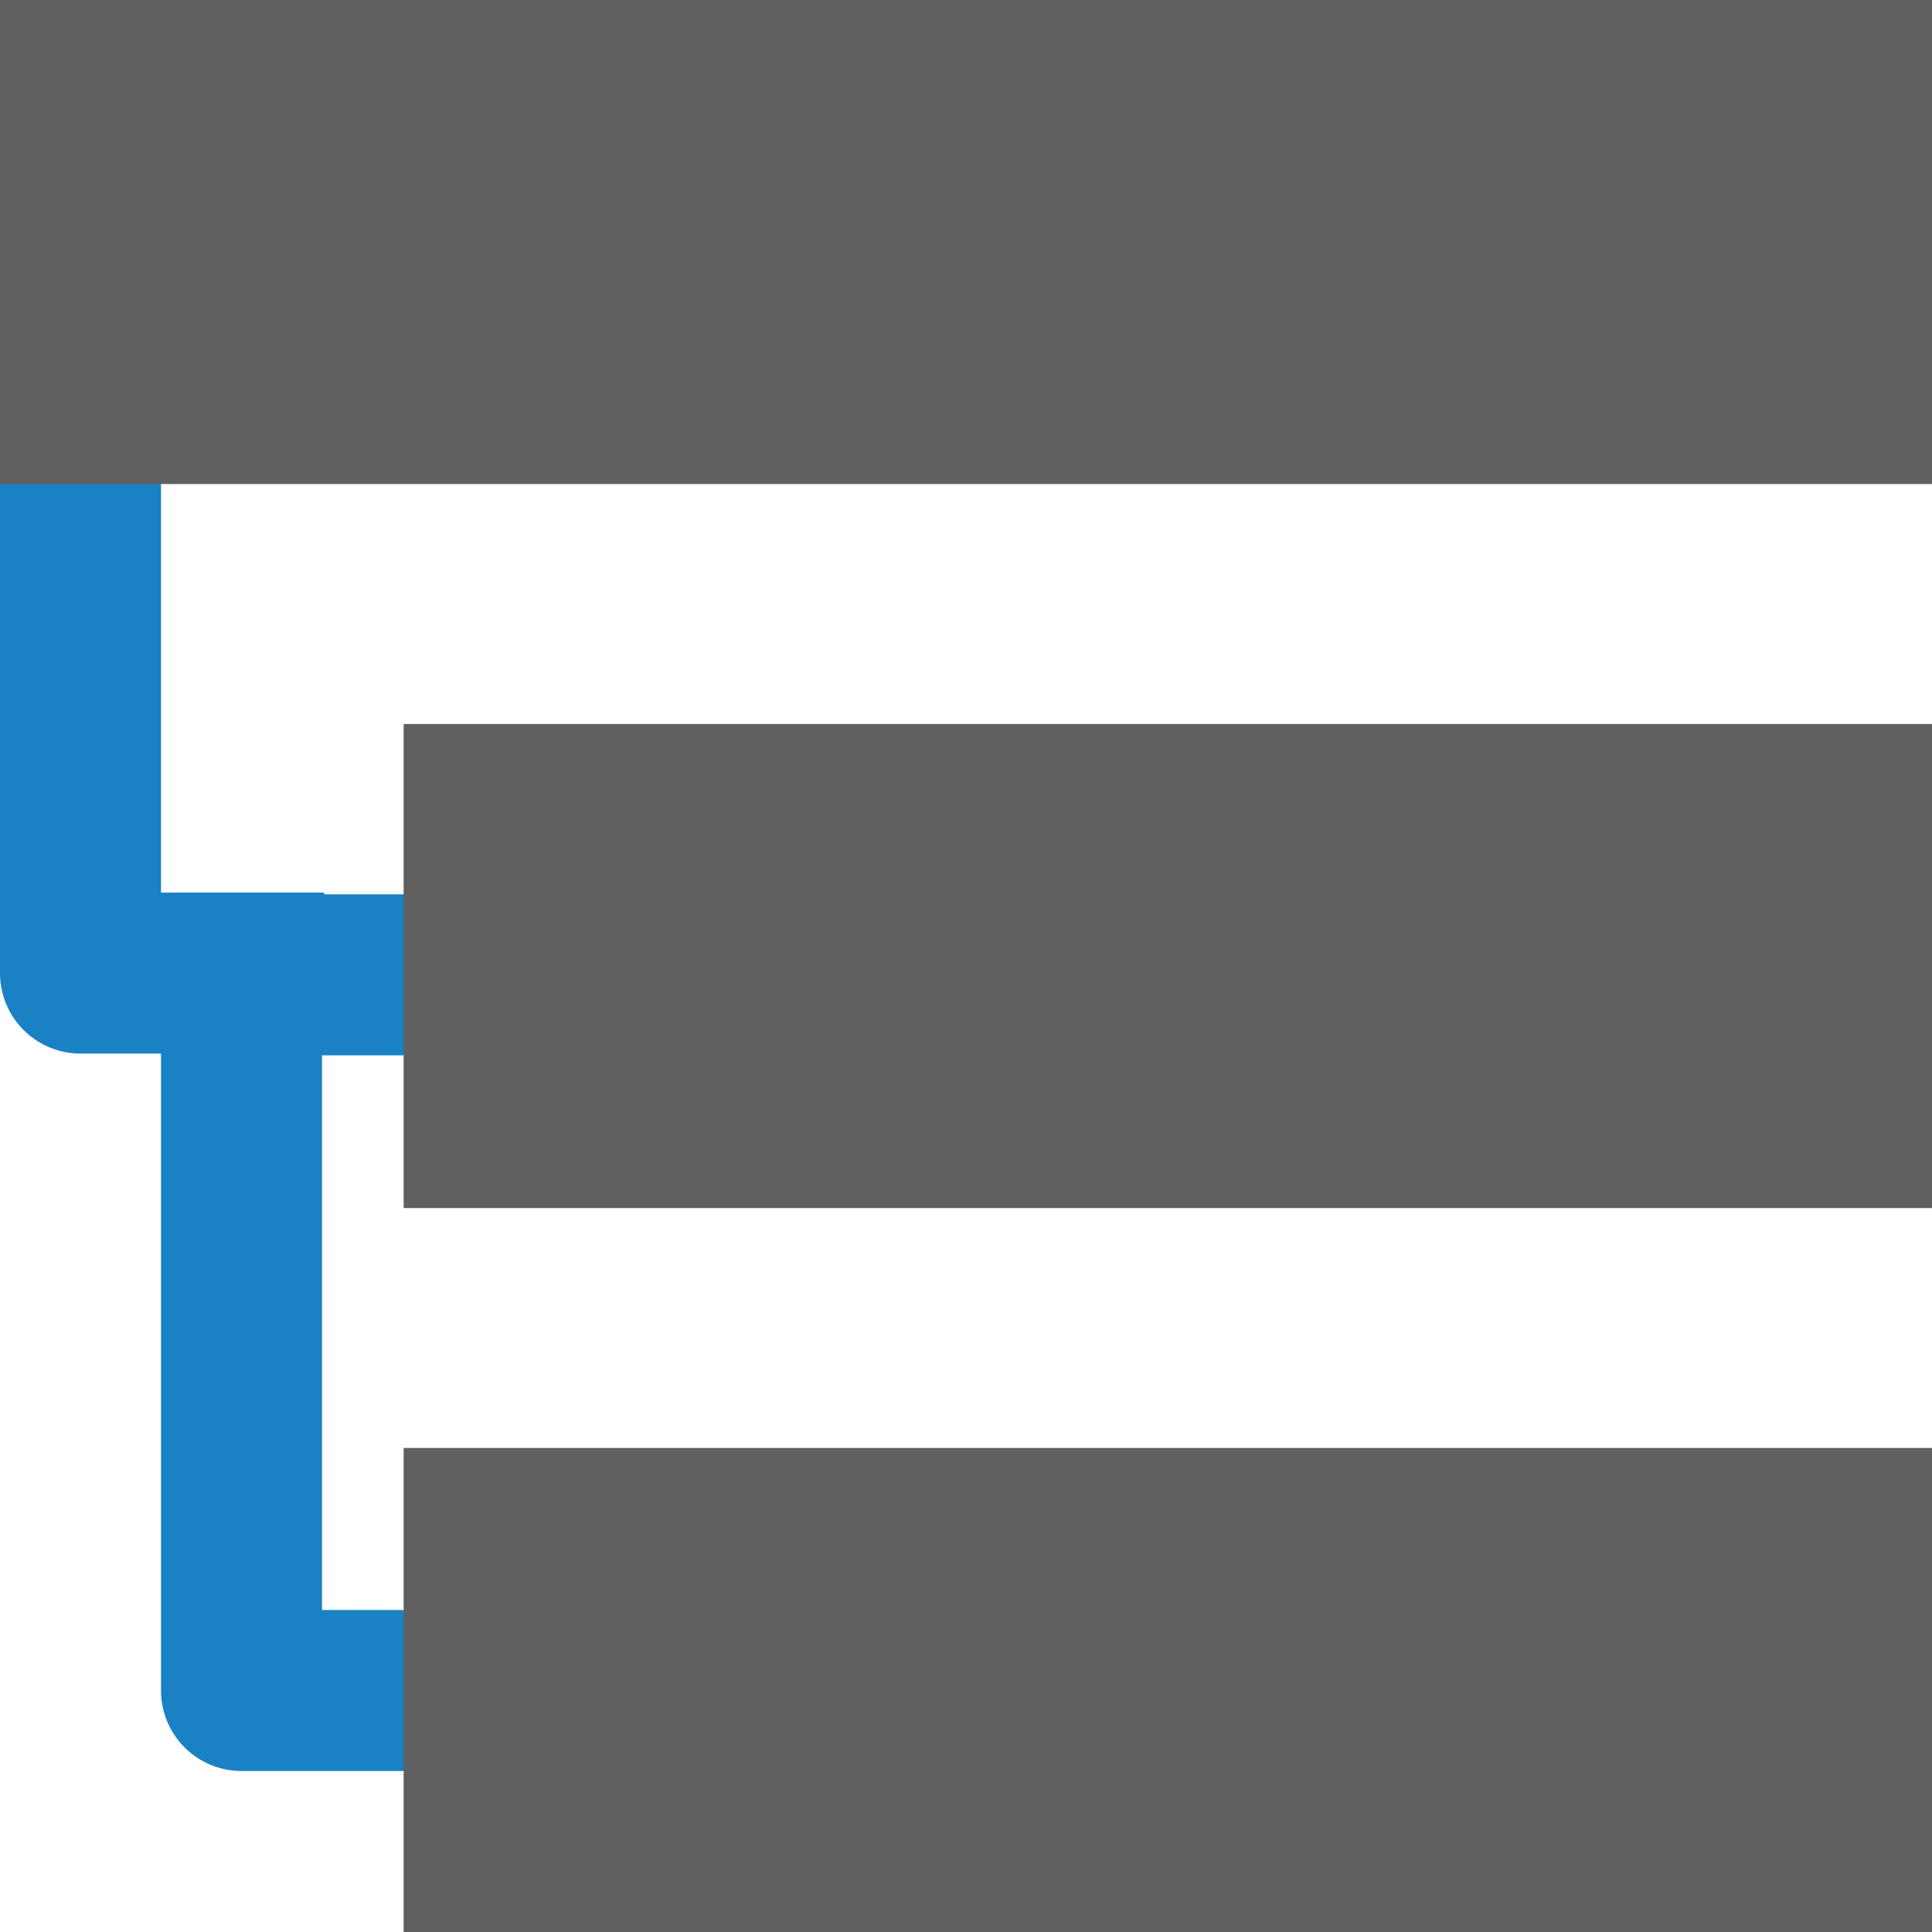
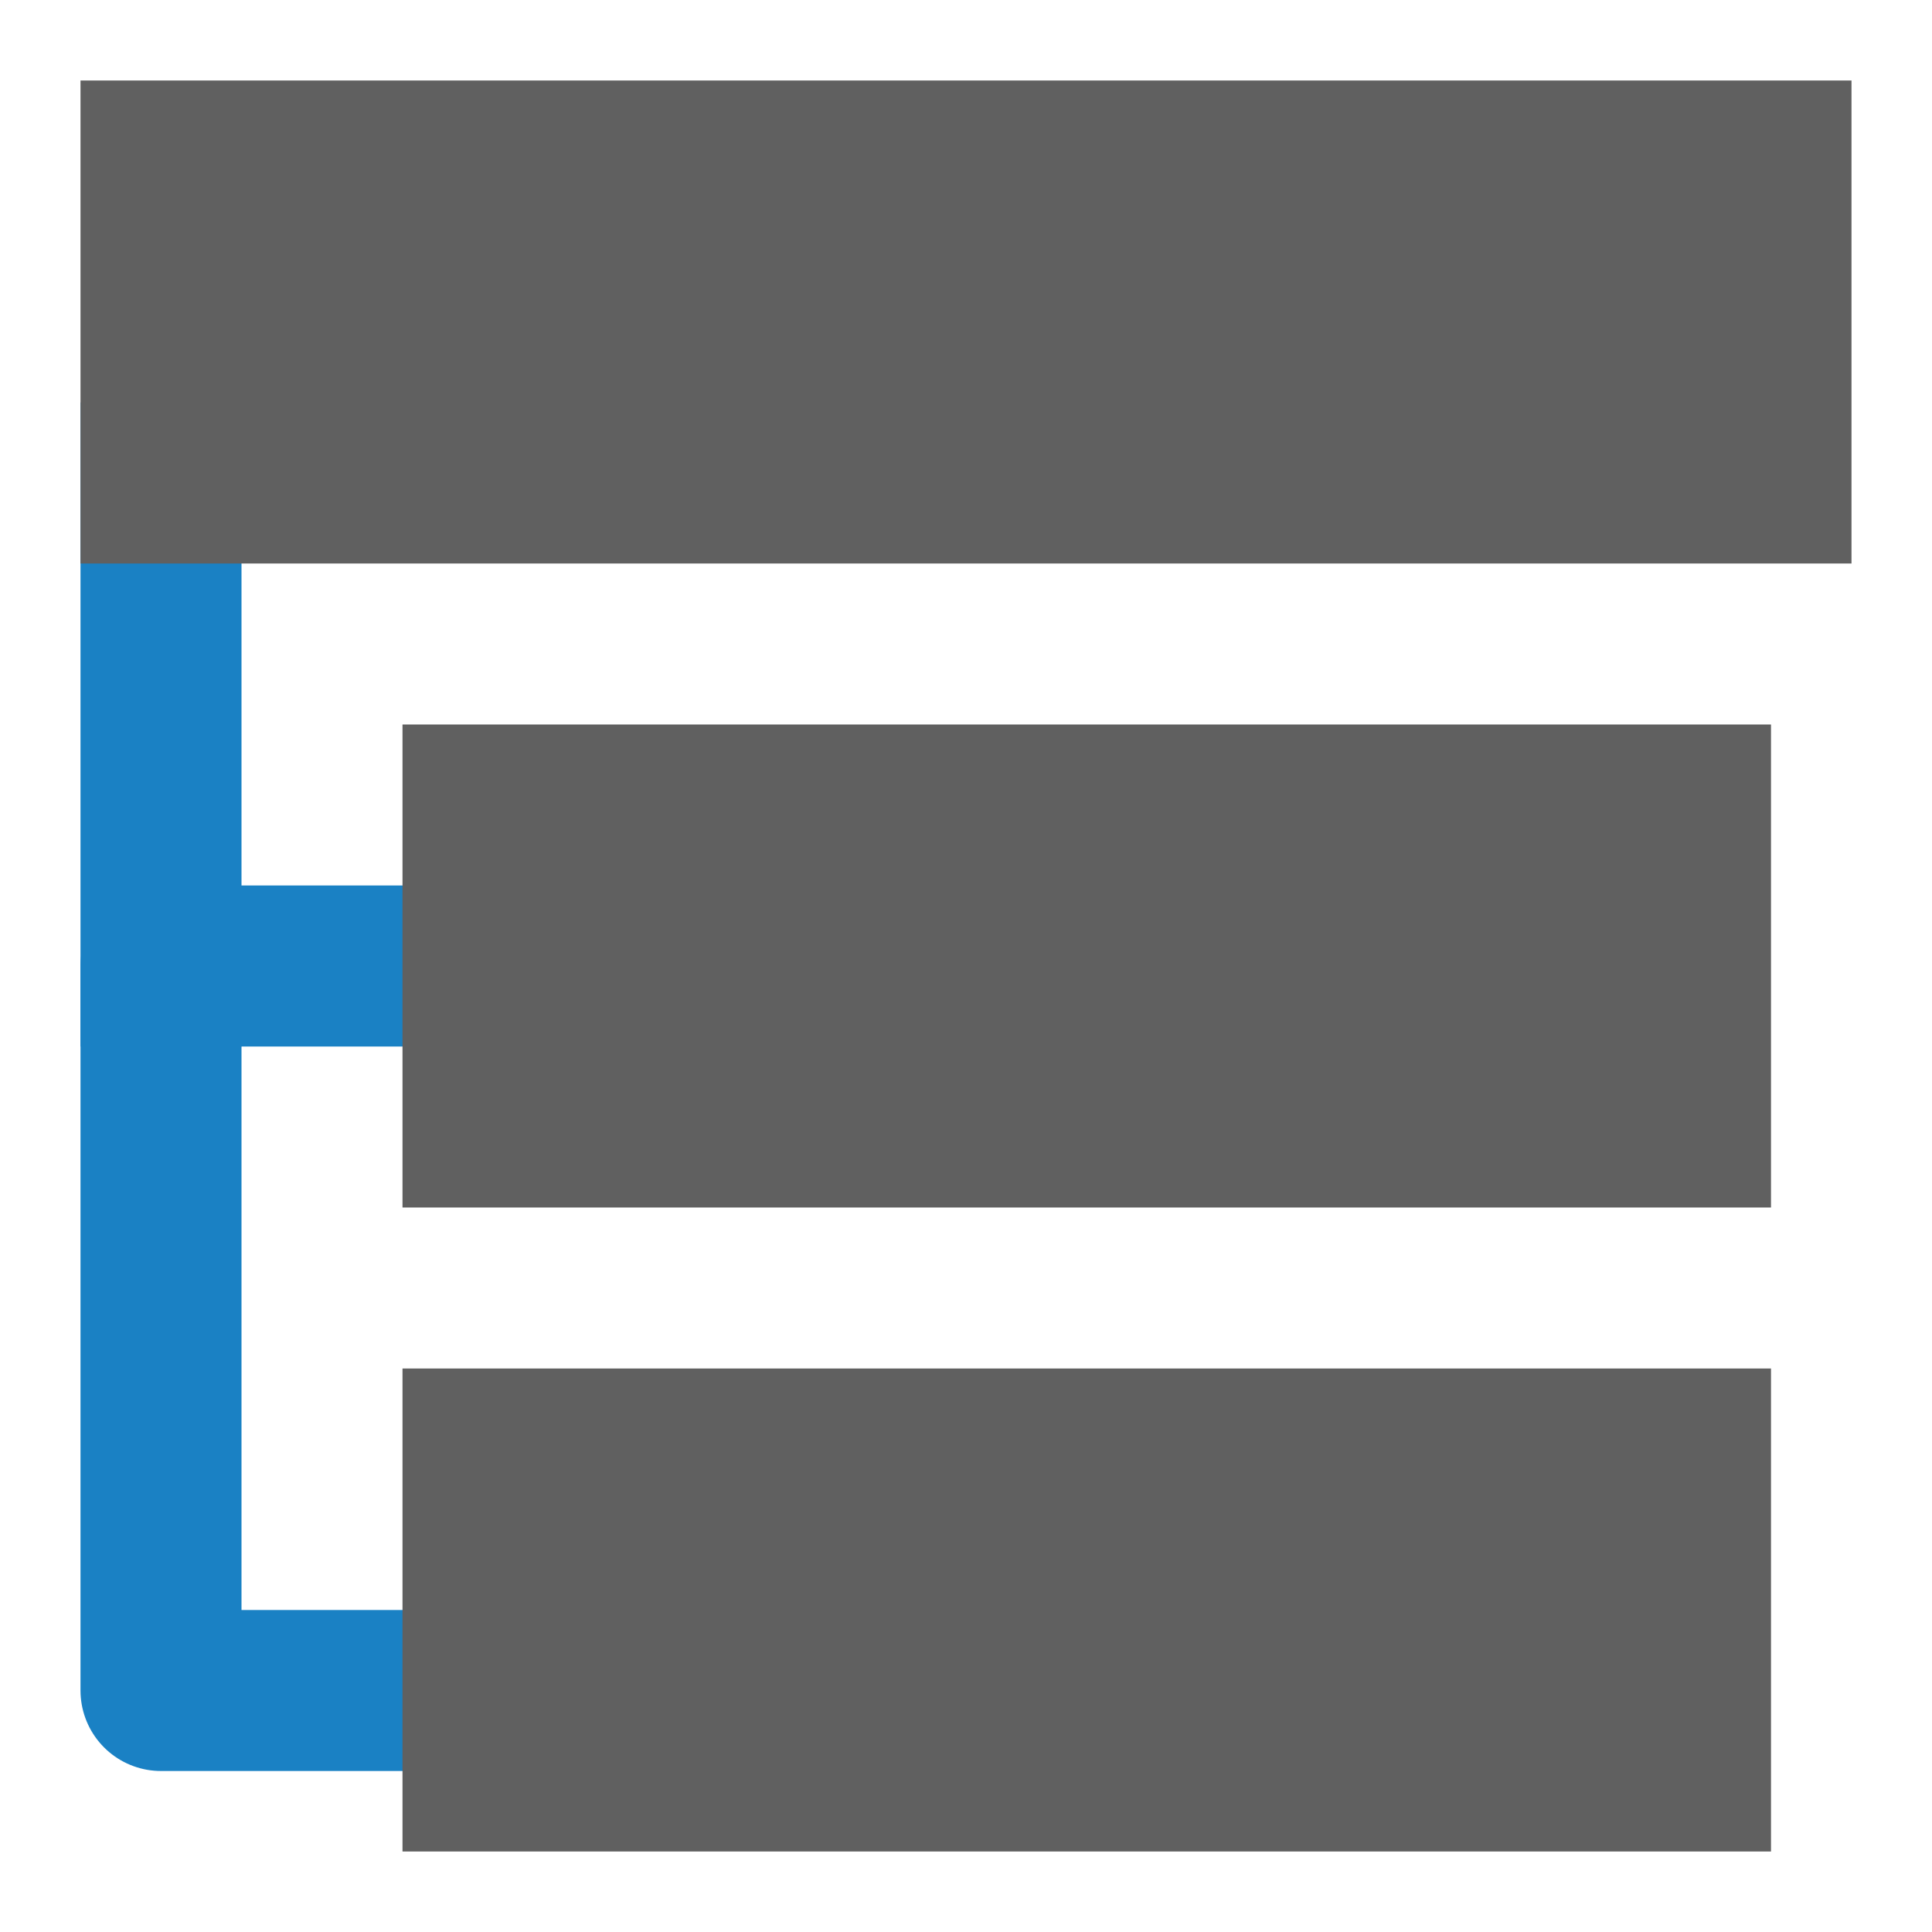
<svg xmlns="http://www.w3.org/2000/svg" id="Слой_1" data-name="Слой 1" viewBox="0 0 24 24" version="1.1">
  <defs id="defs25215">
    <style id="style25213">.cls-1{fill:none;stroke:#545454;stroke-linecap:round;stroke-linejoin:round;}.cls-2{fill:#b9b9b9;}</style>
  </defs>
-   <polyline class="cls-1" points="2.504 6.991 2.504 13.079 4.532 13.079" id="polyline25219" transform="translate(-1.504,-0.991)" style="stroke:#1a81c4;stroke-width:2;stroke-miterlimit:4;stroke-dasharray:none;stroke-opacity:1;stroke-linecap:square;stroke-linejoin:round" />
-   <polyline class="cls-1" points="6.014 21.969 4.532 21.969 4.532 13.079 5.948 13.079" id="polyline25221" transform="translate(-1.532,-0.969)" style="stroke:#1a81c4;stroke-width:2;stroke-miterlimit:4;stroke-dasharray:none;stroke-opacity:1;stroke-linecap:square;stroke-linejoin:round" />
-   <rect class="cls-2" x="0" y="0" width="24" height="6.013" id="rect25223" style="fill:#606060;fill-opacity:1" />
-   <rect class="cls-2" x="5.014" y="8.994" width="18.986" height="6.013" id="rect25225" style="fill:#606060;fill-opacity:1" />
-   <rect class="cls-2" x="5.014" y="17.987" width="18.986" height="6.013" id="rect25227" style="fill:#606060;fill-opacity:1" />
+   <path id="polyline25219" style="fill:none;stroke:#1a81c4;stroke-width:2;stroke-linecap:square;stroke-linejoin:round;stroke-miterlimit:4;stroke-dasharray:none;stroke-opacity:1" d="m 2,6 v 6" class="cls-1" />
+   <path id="polyline25221" style="fill:none;stroke:#1a81c4;stroke-width:2;stroke-linecap:square;stroke-linejoin:round;stroke-miterlimit:4;stroke-dasharray:none;stroke-opacity:1" d="M 5,21 H 2 v -9 h 3" class="cls-1" />
+   <rect class="cls-2" x="1" y="1" width="22" height="6" id="rect25223" style="fill:#606060;fill-opacity:1;stroke-width:1" />
+   <rect class="cls-2" x="5" y="9" width="17" height="6" id="rect25225" style="fill:#606060;fill-opacity:1;stroke-width:1" />
+   <rect class="cls-2" x="5" y="17" width="17" height="6" id="rect25227" style="fill:#606060;fill-opacity:1;stroke-width:1" />
</svg>
